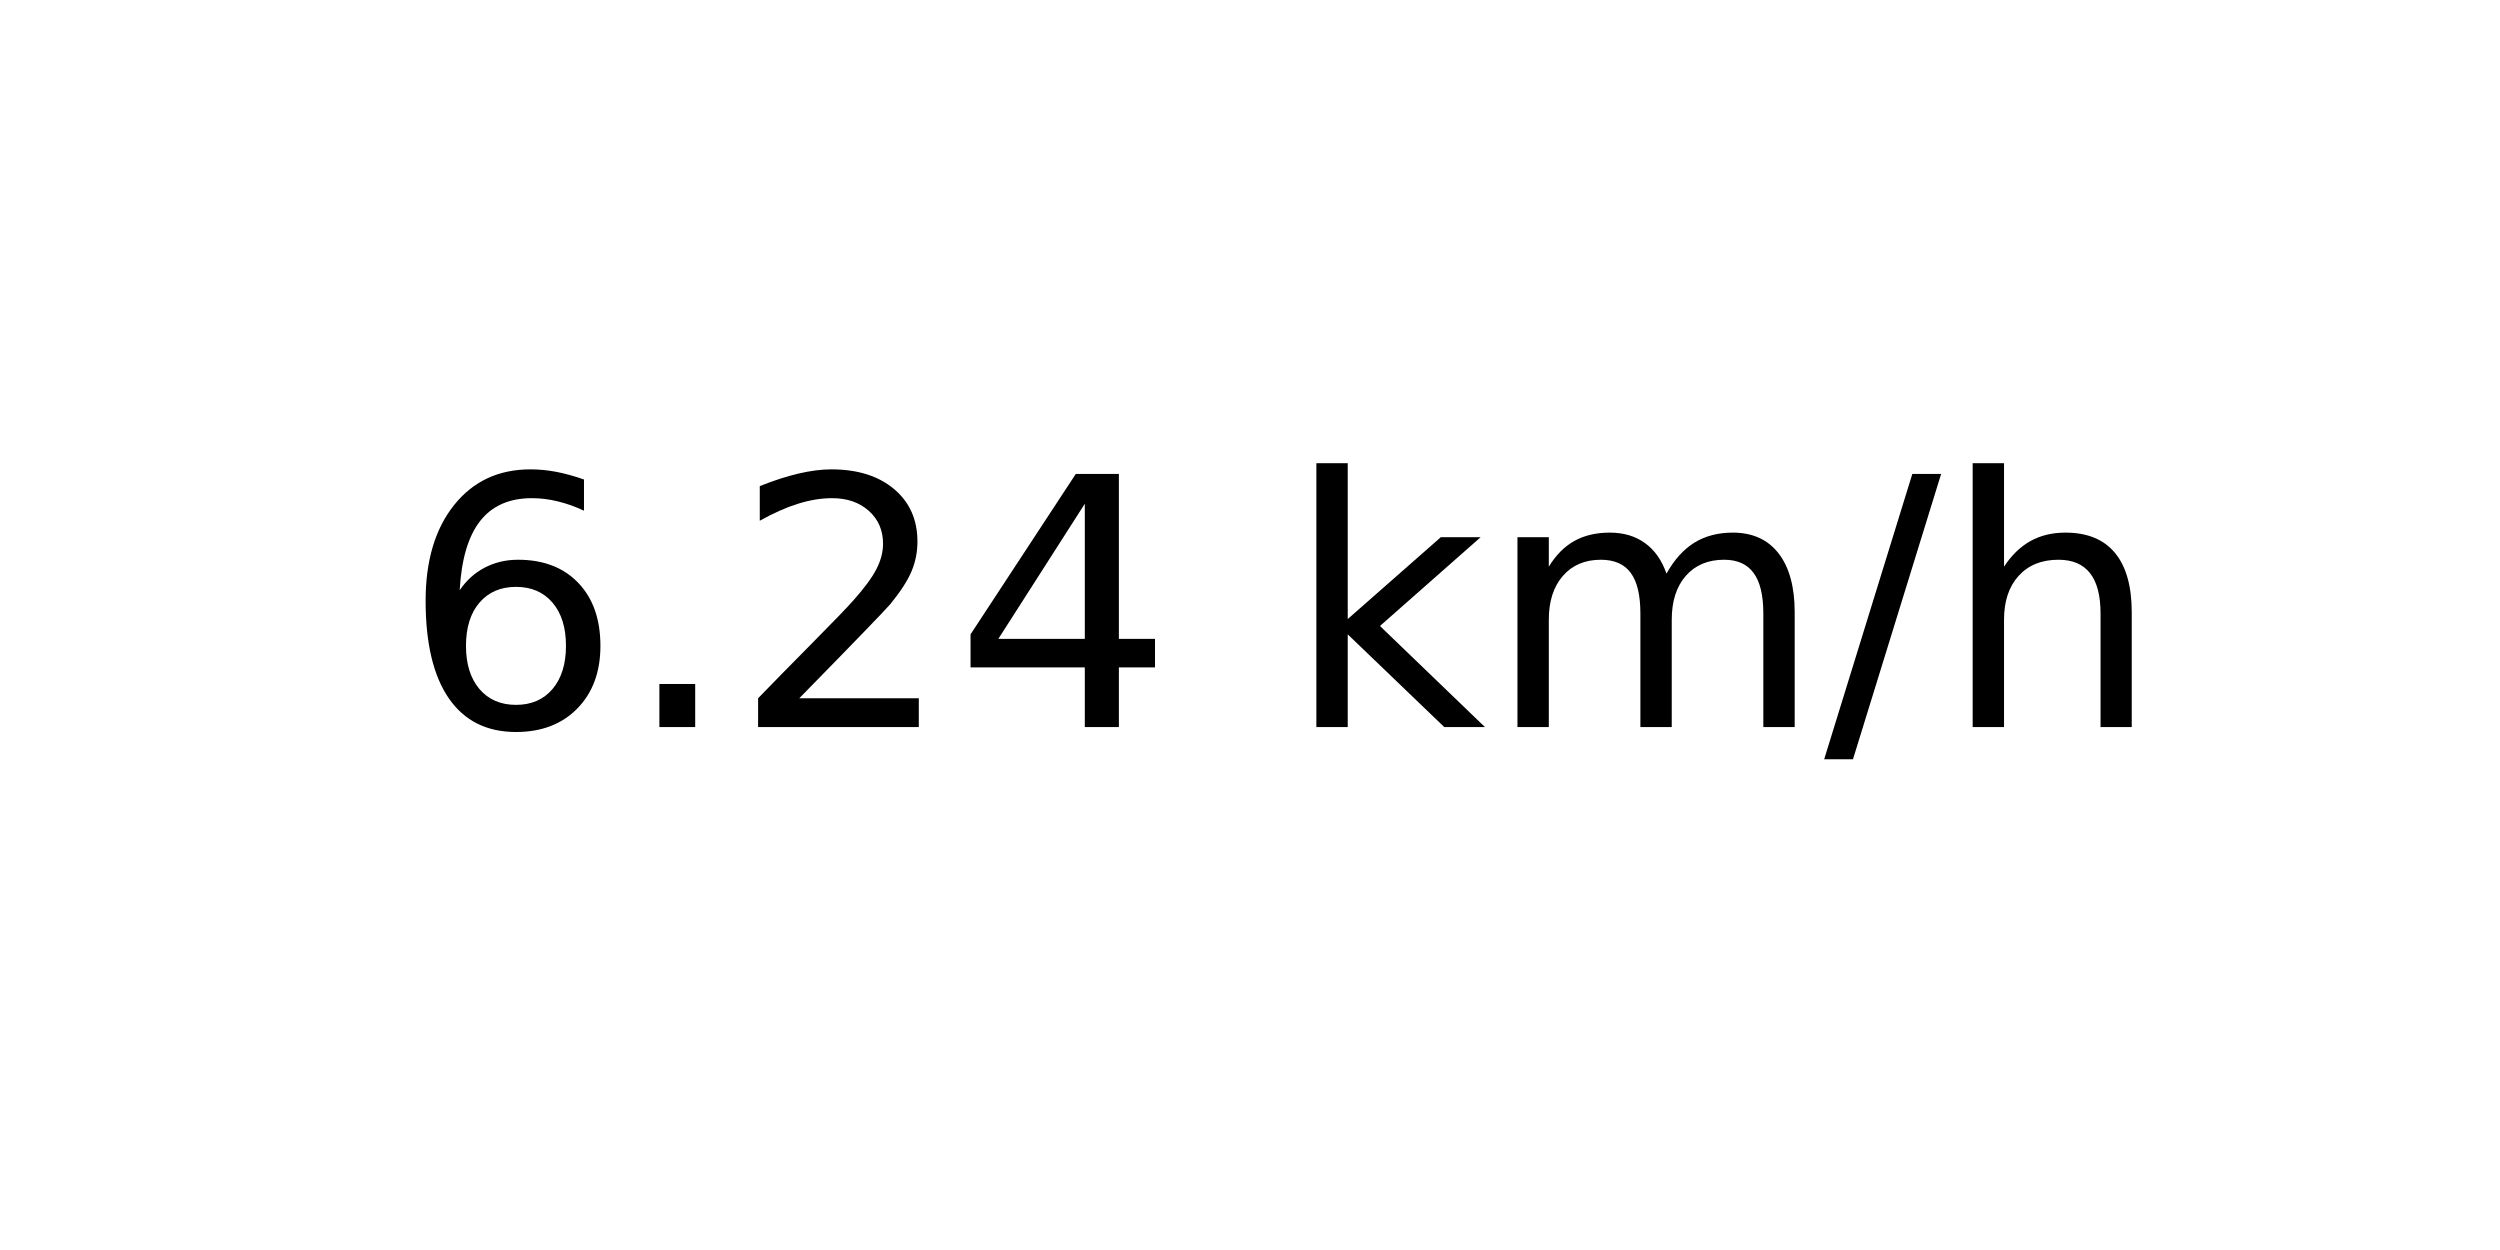
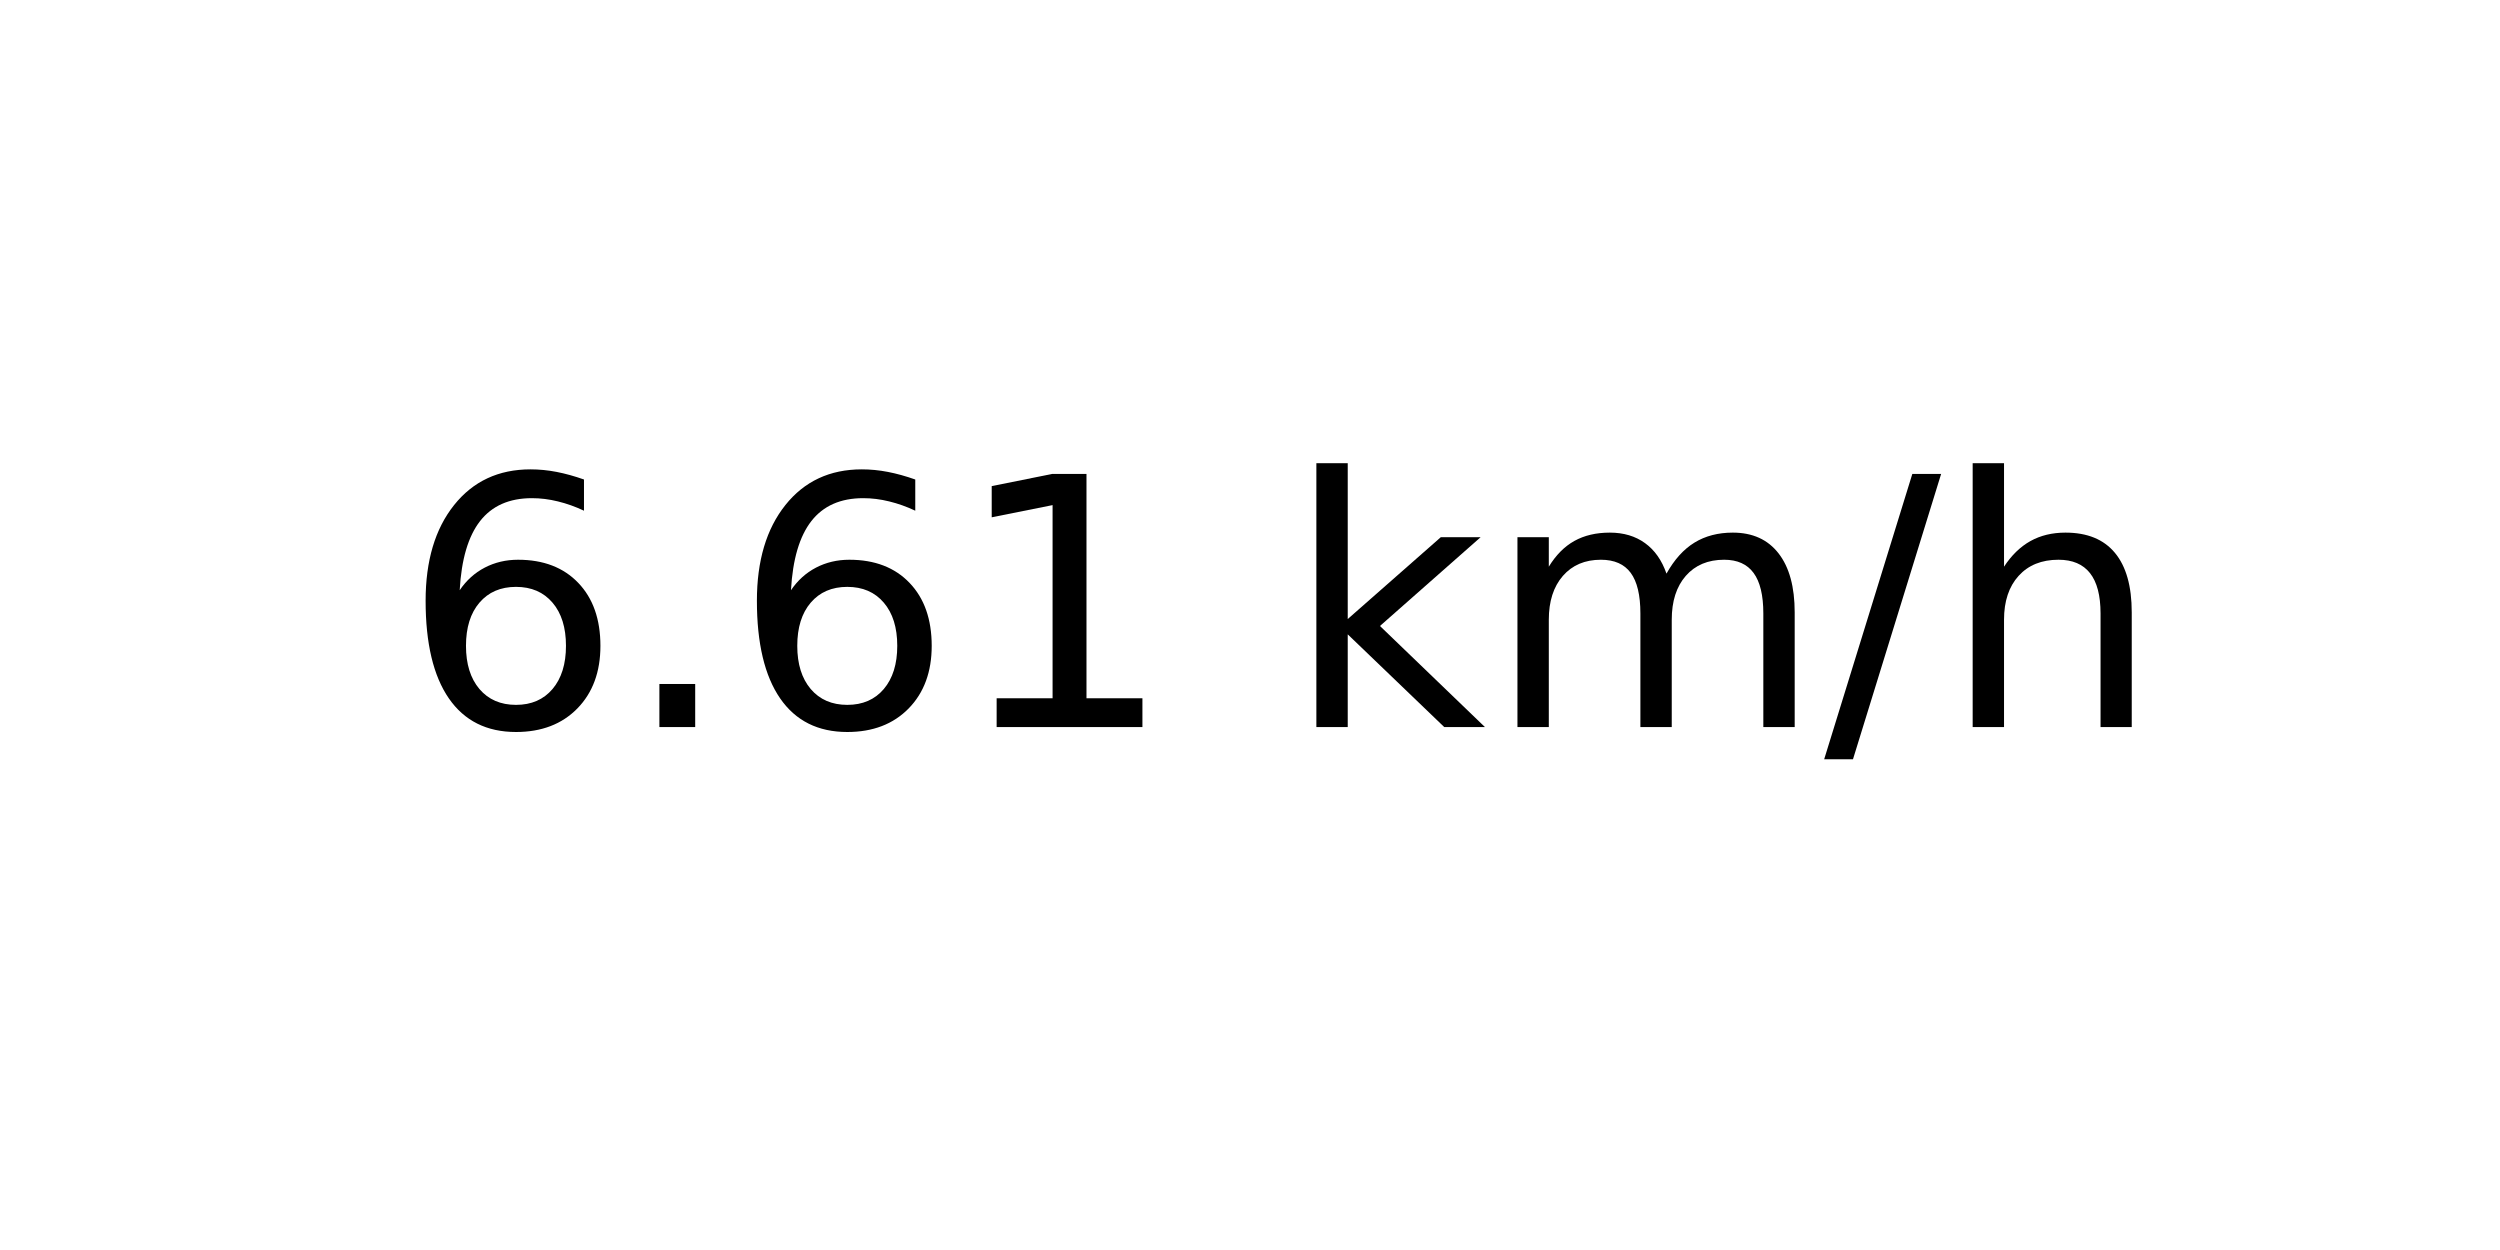
<svg xmlns="http://www.w3.org/2000/svg" xmlns:xlink="http://www.w3.org/1999/xlink" width="72pt" height="36pt" viewBox="0 0 72 36" version="1.1">
  <defs>
    <style type="text/css">*{stroke-linejoin: round; stroke-linecap: butt}</style>
  </defs>
  <g id="figure_1">
    <g id="axes_1">
      <g id="text_1">
        <g transform="translate(11.55937 20.93937) scale(0.1 -0.1)">
          <defs>
            <path id="DejaVuSans-36" d="M 2113 2584  Q 1688 2584 1439 2293  Q 1191 2003 1191 1497  Q 1191 994 1439 701  Q 1688 409 2113 409  Q 2538 409 2786 701  Q 3034 994 3034 1497  Q 3034 2003 2786 2293  Q 2538 2584 2113 2584  z M 3366 4563  L 3366 3988  Q 3128 4100 2886 4159  Q 2644 4219 2406 4219  Q 1781 4219 1451 3797  Q 1122 3375 1075 2522  Q 1259 2794 1537 2939  Q 1816 3084 2150 3084  Q 2853 3084 3261 2657  Q 3669 2231 3669 1497  Q 3669 778 3244 343  Q 2819 -91 2113 -91  Q 1303 -91 875 529  Q 447 1150 447 2328  Q 447 3434 972 4092  Q 1497 4750 2381 4750  Q 2619 4750 2861 4703  Q 3103 4656 3366 4563  z " transform="scale(0.015625)" />
            <path id="DejaVuSans-2e" d="M 684 794  L 1344 794  L 1344 0  L 684 0  L 684 794  z " transform="scale(0.015625)" />
-             <path id="DejaVuSans-32" d="M 1228 531  L 3431 531  L 3431 0  L 469 0  L 469 531  Q 828 903 1448 1529  Q 2069 2156 2228 2338  Q 2531 2678 2651 2914  Q 2772 3150 2772 3378  Q 2772 3750 2511 3984  Q 2250 4219 1831 4219  Q 1534 4219 1204 4116  Q 875 4013 500 3803  L 500 4441  Q 881 4594 1212 4672  Q 1544 4750 1819 4750  Q 2544 4750 2975 4387  Q 3406 4025 3406 3419  Q 3406 3131 3298 2873  Q 3191 2616 2906 2266  Q 2828 2175 2409 1742  Q 1991 1309 1228 531  z " transform="scale(0.015625)" />
-             <path id="DejaVuSans-34" d="M 2419 4116  L 825 1625  L 2419 1625  L 2419 4116  z M 2253 4666  L 3047 4666  L 3047 1625  L 3713 1625  L 3713 1100  L 3047 1100  L 3047 0  L 2419 0  L 2419 1100  L 313 1100  L 313 1709  L 2253 4666  z " transform="scale(0.015625)" />
+             <path id="DejaVuSans-31" d="M 794 531  L 1825 531  L 1825 4091  L 703 3866  L 703 4441  L 1819 4666  L 2450 4666  L 2450 531  L 3481 531  L 3481 0  L 794 0  L 794 531  z " transform="scale(0.015625)" />
            <path id="DejaVuSans-20" transform="scale(0.015625)" />
            <path id="DejaVuSans-6b" d="M 581 4863  L 1159 4863  L 1159 1991  L 2875 3500  L 3609 3500  L 1753 1863  L 3688 0  L 2938 0  L 1159 1709  L 1159 0  L 581 0  L 581 4863  z " transform="scale(0.015625)" />
            <path id="DejaVuSans-6d" d="M 3328 2828  Q 3544 3216 3844 3400  Q 4144 3584 4550 3584  Q 5097 3584 5394 3201  Q 5691 2819 5691 2113  L 5691 0  L 5113 0  L 5113 2094  Q 5113 2597 4934 2840  Q 4756 3084 4391 3084  Q 3944 3084 3684 2787  Q 3425 2491 3425 1978  L 3425 0  L 2847 0  L 2847 2094  Q 2847 2600 2669 2842  Q 2491 3084 2119 3084  Q 1678 3084 1418 2786  Q 1159 2488 1159 1978  L 1159 0  L 581 0  L 581 3500  L 1159 3500  L 1159 2956  Q 1356 3278 1631 3431  Q 1906 3584 2284 3584  Q 2666 3584 2933 3390  Q 3200 3197 3328 2828  z " transform="scale(0.015625)" />
            <path id="DejaVuSans-2f" d="M 1625 4666  L 2156 4666  L 531 -594  L 0 -594  L 1625 4666  z " transform="scale(0.015625)" />
            <path id="DejaVuSans-68" d="M 3513 2113  L 3513 0  L 2938 0  L 2938 2094  Q 2938 2591 2744 2837  Q 2550 3084 2163 3084  Q 1697 3084 1428 2787  Q 1159 2491 1159 1978  L 1159 0  L 581 0  L 581 4863  L 1159 4863  L 1159 2956  Q 1366 3272 1645 3428  Q 1925 3584 2291 3584  Q 2894 3584 3203 3211  Q 3513 2838 3513 2113  z " transform="scale(0.015625)" />
          </defs>
          <use xlink:href="#DejaVuSans-36" />
          <use xlink:href="#DejaVuSans-2e" x="63.623" />
-           <use xlink:href="#DejaVuSans-32" x="95.41" />
-           <use xlink:href="#DejaVuSans-34" x="159.033" />
+           <use xlink:href="#DejaVuSans-36" x="95.41" />
+           <use xlink:href="#DejaVuSans-31" x="159.033" />
          <use xlink:href="#DejaVuSans-20" x="222.656" />
          <use xlink:href="#DejaVuSans-6b" x="254.443" />
          <use xlink:href="#DejaVuSans-6d" x="312.354" />
          <use xlink:href="#DejaVuSans-2f" x="409.766" />
          <use xlink:href="#DejaVuSans-68" x="443.457" />
        </g>
      </g>
    </g>
  </g>
</svg>
